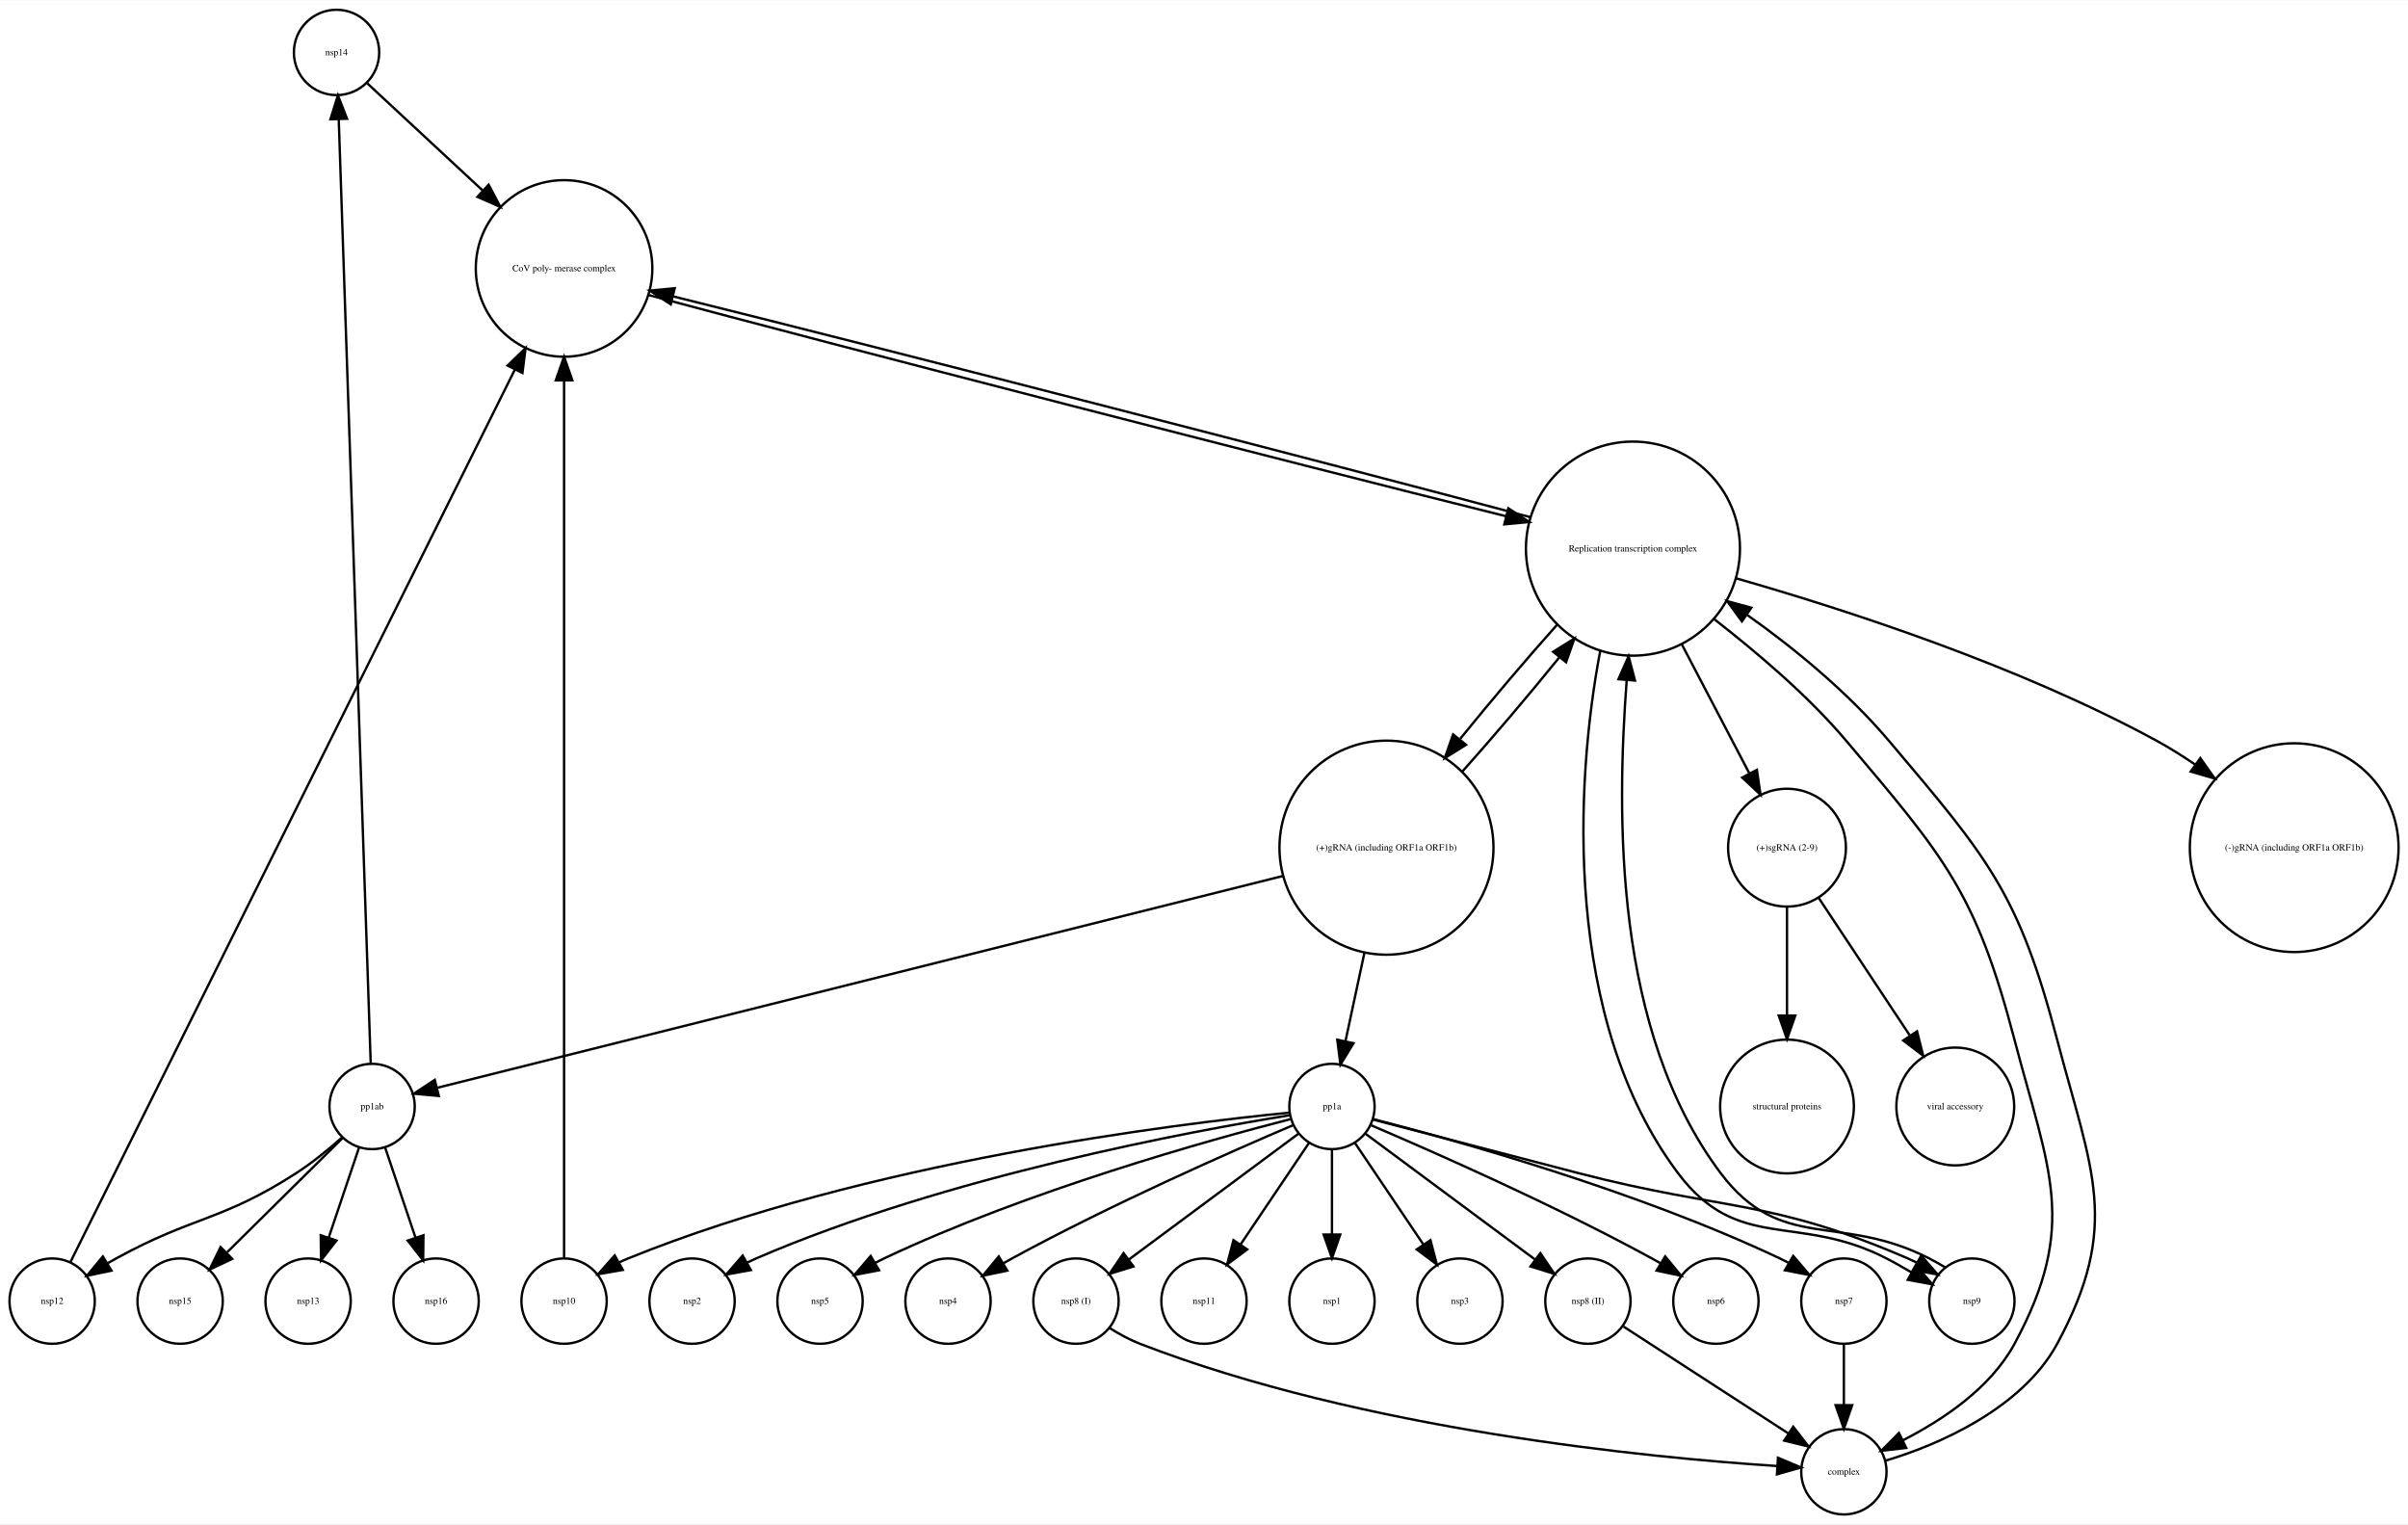
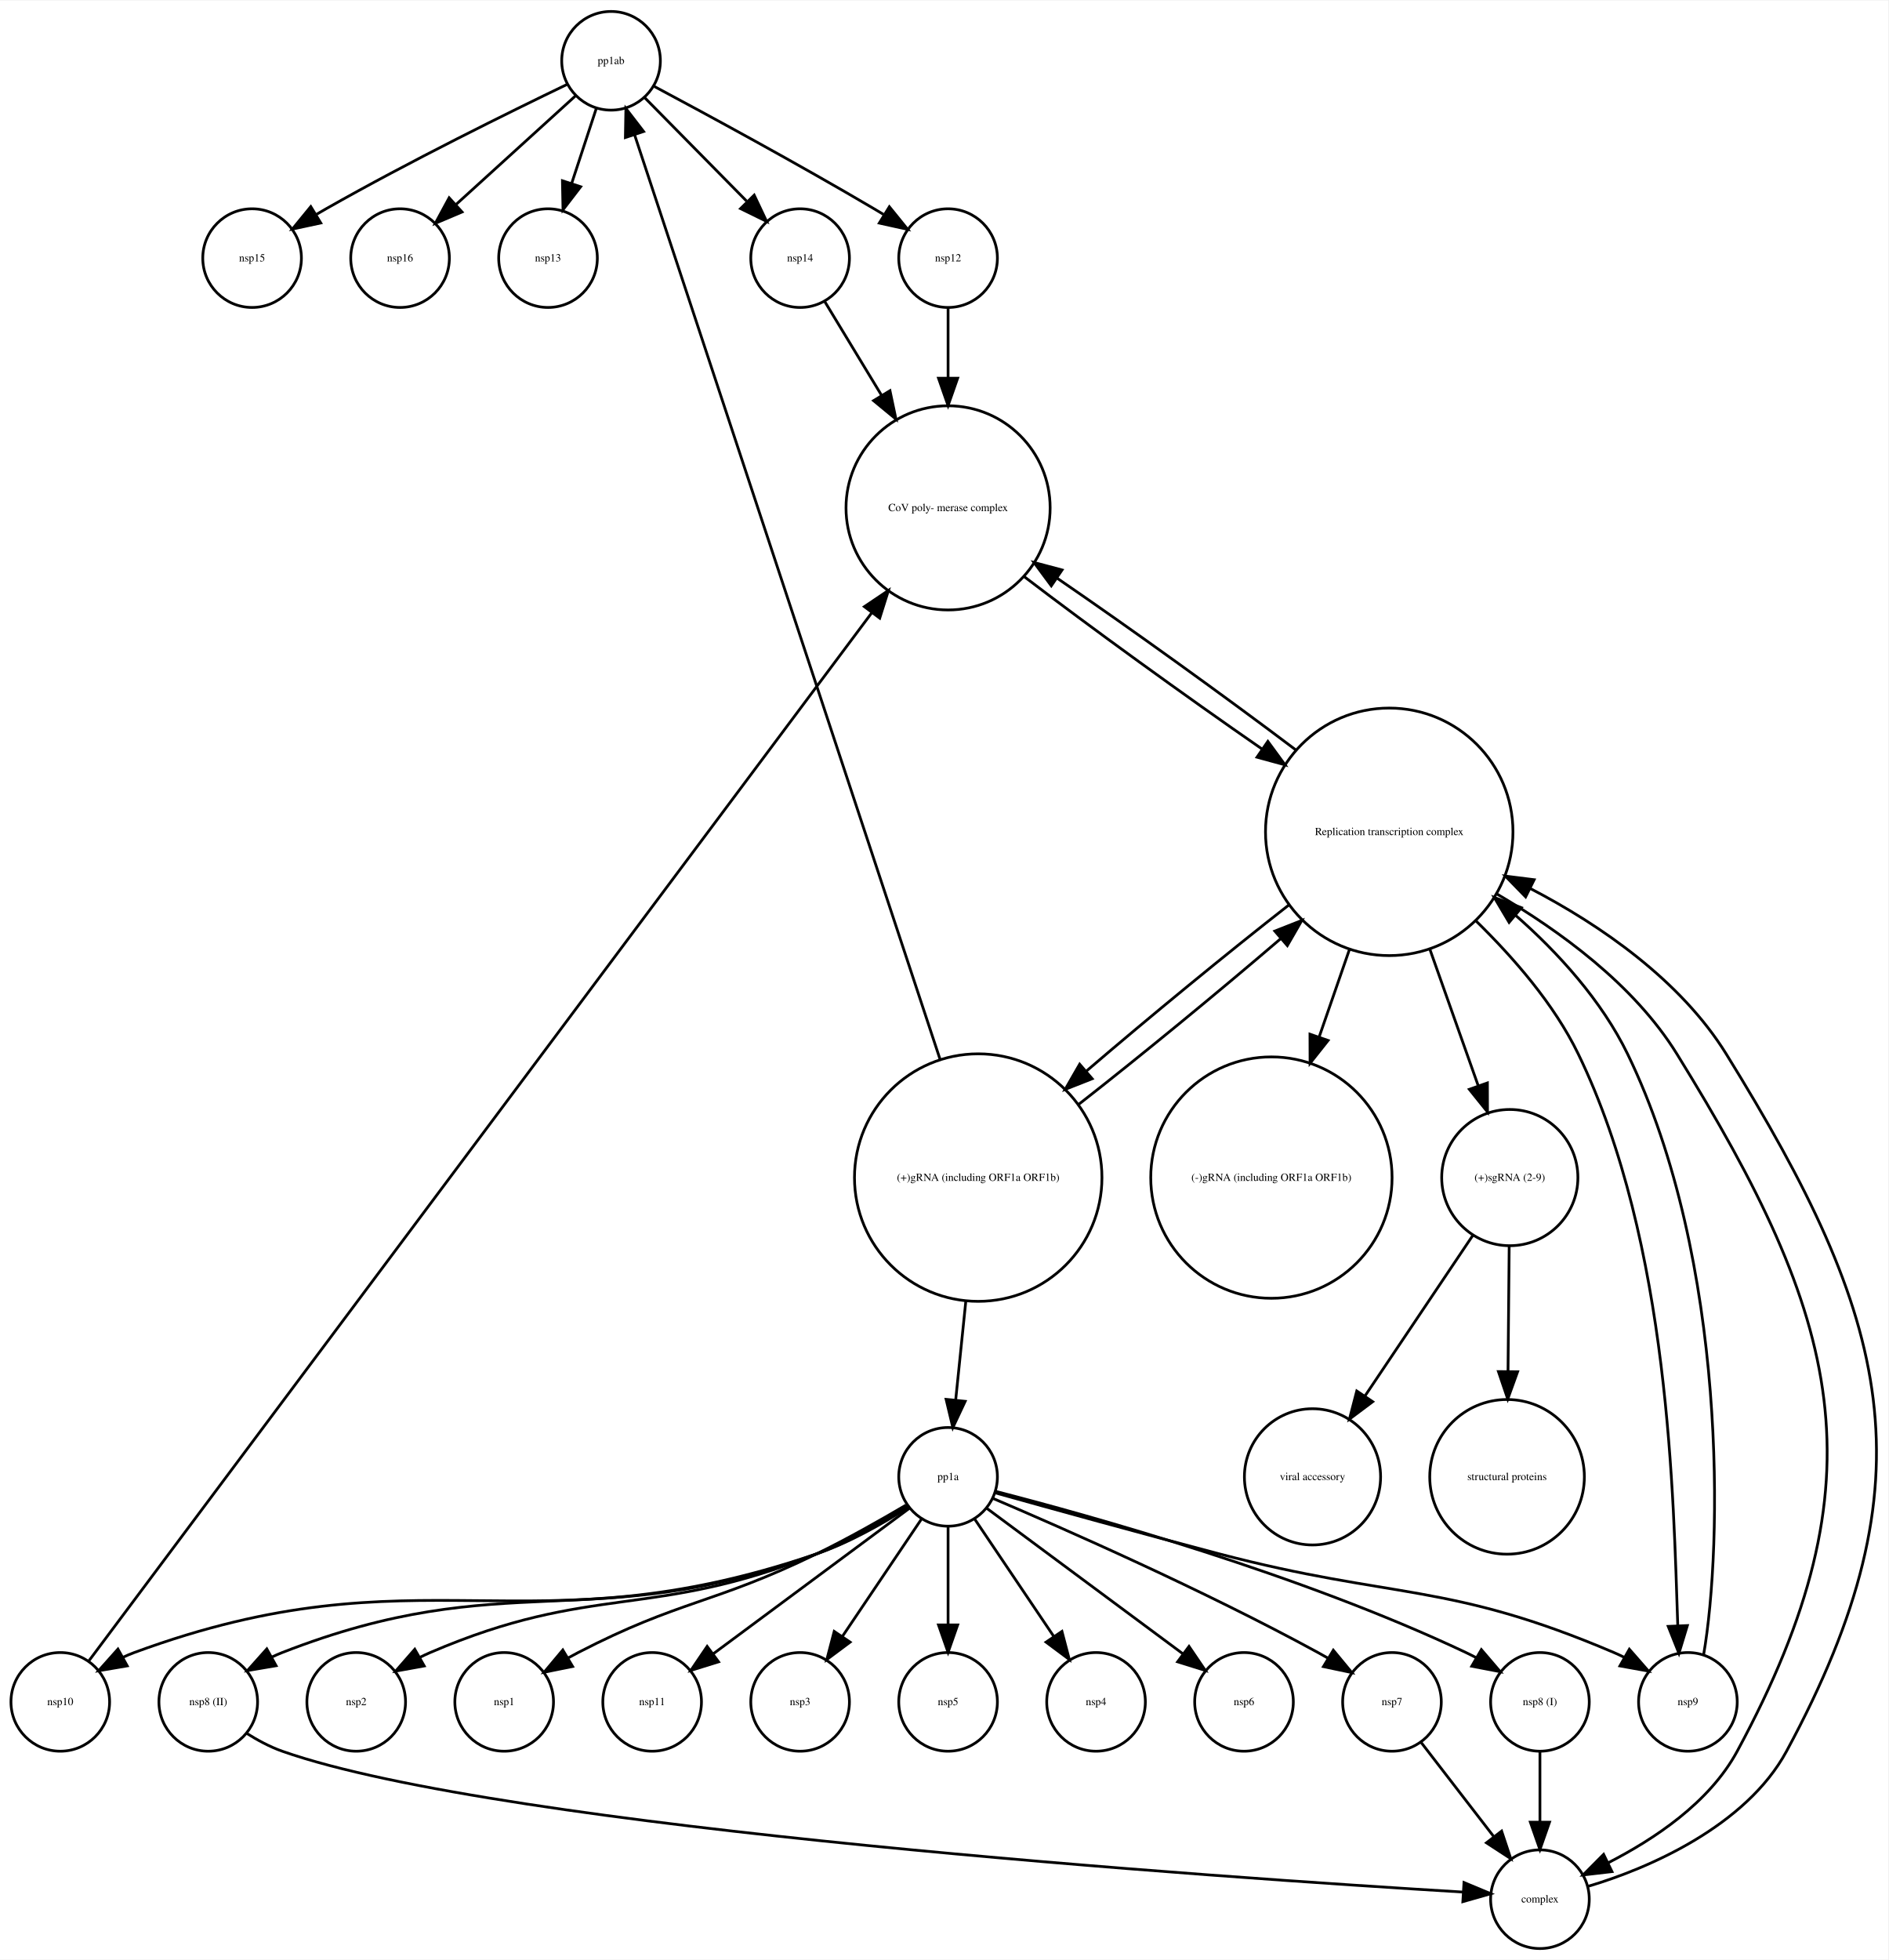
- <svg xmlns="http://www.w3.org/2000/svg" width="1016pt" height="643pt" viewBox="0.00 0.00 1016.02 642.77">
-   <g id="graph0" class="graph" transform="scale(1 1) rotate(0) translate(4 638.773)">
-     <polygon fill="white" stroke="none" points="-4,4 -4,-638.773 1012.02,-638.773 1012.02,4 -4,4" />
+ <svg xmlns="http://www.w3.org/2000/svg" width="689pt" height="715pt" viewBox="0.00 0.00 689.13 714.77">
+   <g id="graph0" class="graph" transform="scale(1 1) rotate(0) translate(4 710.773)">
+     <polygon fill="white" stroke="none" points="-4,4 -4,-710.773 685.13,-710.773 685.13,4 -4,4" />
    <g id="node1" class="node">
-       <ellipse fill="none" stroke="black" cx="138" cy="-616.773" rx="18" ry="18" />
-       <text text-anchor="middle" x="138" y="-615.573" font-family="Times,serif" font-size="4.00">nsp14</text>
+       <ellipse fill="none" stroke="black" cx="88" cy="-616.773" rx="18" ry="18" />
+       <text text-anchor="middle" x="88" y="-615.573" font-family="Times,serif" font-size="4.00">nsp15</text>
+     </g>
+     <g id="node2" class="node">
+       <ellipse fill="none" stroke="black" cx="142" cy="-616.773" rx="18" ry="18" />
+       <text text-anchor="middle" x="142" y="-615.573" font-family="Times,serif" font-size="4.00">nsp16</text>
+     </g>
+     <g id="node3" class="node">
+       <ellipse fill="none" stroke="black" cx="72" cy="-90" rx="18" ry="18" />
+       <text text-anchor="middle" x="72" y="-88.8" font-family="Times,serif" font-size="4.00">nsp8 (II)</text>
+     </g>
+     <g id="node17" class="node">
+       <ellipse fill="none" stroke="black" cx="558" cy="-18" rx="18" ry="18" />
+       <text text-anchor="middle" x="558" y="-16.8" font-family="Times,serif" font-size="4.00">complex</text>
+     </g>
+     <g id="edge1" class="edge">
+       <path fill="none" stroke="black" d="M85.961,-78.559C89.985,-76.019 94.507,-73.582 99,-72 179.454,-43.681 442.97,-25.839 529.899,-20.608" />
+       <polygon fill="black" stroke="black" points="530.28,-24.092 540.056,-20.006 529.866,-17.104 530.28,-24.092" />
+     </g>
+     <g id="node4" class="node">
+       <ellipse fill="none" stroke="black" cx="342" cy="-525.65" rx="37.247" ry="37.247" />
+       <text text-anchor="middle" x="342" y="-524.45" font-family="Times,serif" font-size="4.00">CoV poly- merase complex</text>
+     </g>
+     <g id="node26" class="node">
+       <ellipse fill="none" stroke="black" cx="503" cy="-407.449" rx="45.156" ry="45.156" />
+       <text text-anchor="middle" x="503" y="-406.249" font-family="Times,serif" font-size="4.00">Replication transcription complex </text>
+     </g>
+     <g id="edge2" class="edge">
+       <path fill="none" stroke="black" d="M369.767,-500.573C393.645,-482.319 428.403,-457.147 456.484,-437.728" />
+       <polygon fill="black" stroke="black" points="458.706,-440.448 464.965,-431.9 454.741,-434.679 458.706,-440.448" />
+     </g>
+     <g id="node5" class="node">
+       <ellipse fill="none" stroke="black" cx="196" cy="-616.773" rx="18" ry="18" />
+       <text text-anchor="middle" x="196" y="-615.573" font-family="Times,serif" font-size="4.00">nsp13</text>
+     </g>
+     <g id="node6" class="node">
+       <ellipse fill="none" stroke="black" cx="126" cy="-90" rx="18" ry="18" />
+       <text text-anchor="middle" x="126" y="-88.8" font-family="Times,serif" font-size="4.00">nsp2</text>
+     </g>
+     <g id="node7" class="node">
+       <ellipse fill="none" stroke="black" cx="219" cy="-688.773" rx="18" ry="18" />
+       <text text-anchor="middle" x="219" y="-687.573" font-family="Times,serif" font-size="4.00">pp1ab</text>
+     </g>
+     <g id="edge3" class="edge">
+       <path fill="none" stroke="black" d="M202.905,-680.133C182.261,-670.206 145.483,-652.09 115,-634.773 113.862,-634.127 112.704,-633.455 111.54,-632.768" />
+       <polygon fill="black" stroke="black" points="113.066,-629.599 102.708,-627.371 109.416,-635.572 113.066,-629.599" />
+     </g>
+     <g id="edge5" class="edge">
+       <path fill="none" stroke="black" d="M205.938,-675.899C194.03,-665.073 176.245,-648.905 162.453,-636.367" />
+       <polygon fill="black" stroke="black" points="164.623,-633.61 154.869,-629.473 159.914,-638.789 164.623,-633.61" />
+     </g>
+     <g id="edge6" class="edge">
+       <path fill="none" stroke="black" d="M213.666,-671.538C210.976,-663.352 207.647,-653.221 204.607,-643.969" />
+       <polygon fill="black" stroke="black" points="207.912,-642.815 201.465,-634.407 201.262,-645 207.912,-642.815" />
+     </g>
+     <g id="node14" class="node">
+       <ellipse fill="none" stroke="black" cx="288" cy="-616.773" rx="18" ry="18" />
+       <text text-anchor="middle" x="288" y="-615.573" font-family="Times,serif" font-size="4.00">nsp14</text>
+     </g>
+     <g id="edge4" class="edge">
+       <path fill="none" stroke="black" d="M231.336,-675.259C241.638,-664.807 256.514,-649.716 268.439,-637.618" />
+       <polygon fill="black" stroke="black" points="271.244,-639.758 275.771,-630.18 266.258,-634.844 271.244,-639.758" />
+     </g>
+     <g id="node18" class="node">
+       <ellipse fill="none" stroke="black" cx="342" cy="-616.773" rx="18" ry="18" />
+       <text text-anchor="middle" x="342" y="-615.573" font-family="Times,serif" font-size="4.00">nsp12</text>
+     </g>
+     <g id="edge7" class="edge">
+       <path fill="none" stroke="black" d="M234.786,-679.418C253.939,-669.198 287.128,-651.224 315,-634.773 316.127,-634.108 317.276,-633.421 318.433,-632.722" />
+       <polygon fill="black" stroke="black" points="320.572,-635.514 327.24,-627.281 316.893,-629.559 320.572,-635.514" />
    </g>
    <g id="node8" class="node">
-       <ellipse fill="none" stroke="black" cx="234" cy="-525.65" rx="37.247" ry="37.247" />
-       <text text-anchor="middle" x="234" y="-524.45" font-family="Times,serif" font-size="4.00">CoV poly- merase complex</text>
-     </g>
-     <g id="edge1" class="edge">
-       <path fill="none" stroke="black" d="M150.947,-603.754C163.374,-592.217 182.693,-574.282 199.573,-558.611" />
-       <polygon fill="black" stroke="black" points="202.176,-560.971 207.123,-551.602 197.413,-555.841 202.176,-560.971" />
-     </g>
-     <g id="node2" class="node">
-       <ellipse fill="none" stroke="black" cx="685" cy="-407.449" rx="45.156" ry="45.156" />
-       <text text-anchor="middle" x="685" y="-406.249" font-family="Times,serif" font-size="4.00">Replication transcription complex </text>
-     </g>
-     <g id="node3" class="node">
-       <ellipse fill="none" stroke="black" cx="750" cy="-281.293" rx="24.851" ry="24.851" />
-       <text text-anchor="middle" x="750" y="-280.093" font-family="Times,serif" font-size="4.00">(+)sgRNA (2-9)</text>
-     </g>
-     <g id="edge7" class="edge">
-       <path fill="none" stroke="black" d="M705.566,-367.165C714.769,-349.587 725.455,-329.176 734.041,-312.777" />
-       <polygon fill="black" stroke="black" points="737.289,-314.119 738.826,-303.636 731.087,-310.872 737.289,-314.119" />
-     </g>
-     <g id="edge2" class="edge">
-       <path fill="none" stroke="black" d="M641.731,-420.717C556.413,-443.544 367.557,-492.184 280.043,-513.85" />
-       <polygon fill="black" stroke="black" points="279.009,-510.5 270.138,-516.293 280.685,-517.297 279.009,-510.5" />
+       <ellipse fill="none" stroke="black" cx="180" cy="-90" rx="18" ry="18" />
+       <text text-anchor="middle" x="180" y="-88.8" font-family="Times,serif" font-size="4.00">nsp1</text>
    </g>
    <g id="node9" class="node">
-       <ellipse fill="none" stroke="black" cx="828" cy="-90" rx="18" ry="18" />
-       <text text-anchor="middle" x="828" y="-88.8" font-family="Times,serif" font-size="4.00">nsp9</text>
-     </g>
-     <g id="edge4" class="edge">
-       <path fill="none" stroke="black" d="M671.226,-364.468C660.487,-308.346 655.554,-208.476 704,-144 729.384,-110.216 754.423,-127.33 792,-108 795.448,-106.226 799.029,-104.151 802.597,-102.073" />
-       <polygon fill="black" stroke="black" points="804.409,-105.069 811.354,-97.067 800.935,-98.991 804.409,-105.069" />
-     </g>
-     <g id="node18" class="node">
-       <ellipse fill="none" stroke="black" cx="964" cy="-281.293" rx="44.035" ry="44.035" />
-       <text text-anchor="middle" x="964" y="-280.093" font-family="Times,serif" font-size="4.00">(-)gRNA (including ORF1a ORF1b)</text>
-     </g>
-     <g id="edge6" class="edge">
-       <path fill="none" stroke="black" d="M728.601,-394.9C774.413,-381.807 847.763,-358.091 906,-326.371 911.467,-323.394 916.975,-319.932 922.307,-316.282" />
-       <polygon fill="black" stroke="black" points="924.399,-319.089 930.51,-310.434 920.336,-313.389 924.399,-319.089" />
-     </g>
-     <g id="node24" class="node">
-       <ellipse fill="none" stroke="black" cx="581" cy="-281.293" rx="45.156" ry="45.156" />
-       <text text-anchor="middle" x="581" y="-280.093" font-family="Times,serif" font-size="4.00">(+)gRNA (including ORF1a ORF1b)</text>
-     </g>
-     <g id="edge3" class="edge">
-       <path fill="none" stroke="black" d="M653.091,-375.44C640.062,-360.883 625.102,-343.255 612.157,-327.269" />
-       <polygon fill="black" stroke="black" points="614.579,-324.694 605.592,-319.083 609.118,-329.074 614.579,-324.694" />
-     </g>
-     <g id="node25" class="node">
-       <ellipse fill="none" stroke="black" cx="774" cy="-18" rx="18" ry="18" />
-       <text text-anchor="middle" x="774" y="-16.8" font-family="Times,serif" font-size="4.00">complex</text>
-     </g>
-     <g id="edge5" class="edge">
-       <path fill="none" stroke="black" d="M719.369,-377.634C737.322,-363.604 758.733,-345.619 775,-326.371 816.529,-277.23 829.689,-262.452 846,-200.215 860.446,-145.092 873.104,-122.126 846,-72 835.777,-53.093 815.551,-39.849 798.991,-31.329" />
-       <polygon fill="black" stroke="black" points="800.292,-28.07 789.768,-26.851 797.235,-34.367 800.292,-28.07" />
+       <ellipse fill="none" stroke="black" cx="234" cy="-90" rx="18" ry="18" />
+       <text text-anchor="middle" x="234" y="-88.8" font-family="Times,serif" font-size="4.00">nsp11</text>
    </g>
    <g id="node10" class="node">
-       <ellipse fill="none" stroke="black" cx="821" cy="-172.107" rx="24.851" ry="24.851" />
-       <text text-anchor="middle" x="821" y="-170.907" font-family="Times,serif" font-size="4.00">viral accessory</text>
-     </g>
-     <g id="edge9" class="edge">
-       <path fill="none" stroke="black" d="M763.355,-260.132C774.194,-243.768 789.62,-220.48 801.787,-202.112" />
-       <polygon fill="black" stroke="black" points="804.859,-203.812 807.464,-193.542 799.024,-199.946 804.859,-203.812" />
-     </g>
-     <g id="node19" class="node">
-       <ellipse fill="none" stroke="black" cx="750" cy="-172.107" rx="28.215" ry="28.215" />
-       <text text-anchor="middle" x="750" y="-170.907" font-family="Times,serif" font-size="4.00">structural proteins</text>
-     </g>
-     <g id="edge8" class="edge">
-       <path fill="none" stroke="black" d="M750,-256.239C750,-242.798 750,-225.754 750,-210.602" />
-       <polygon fill="black" stroke="black" points="753.5,-210.482 750,-200.482 746.5,-210.482 753.5,-210.482" />
-     </g>
-     <g id="node4" class="node">
-       <ellipse fill="none" stroke="black" cx="504" cy="-90" rx="18" ry="18" />
-       <text text-anchor="middle" x="504" y="-88.8" font-family="Times,serif" font-size="4.00">nsp11</text>
-     </g>
-     <g id="node5" class="node">
-       <ellipse fill="none" stroke="black" cx="234" cy="-90" rx="18" ry="18" />
-       <text text-anchor="middle" x="234" y="-88.8" font-family="Times,serif" font-size="4.00">nsp10</text>
-     </g>
-     <g id="edge10" class="edge">
-       <path fill="none" stroke="black" d="M234,-108.359C234,-170.513 234,-383.302 234,-478.256" />
-       <polygon fill="black" stroke="black" points="230.5,-478.423 234,-488.423 237.5,-478.423 230.5,-478.423" />
-     </g>
-     <g id="node6" class="node">
-       <ellipse fill="none" stroke="black" cx="18" cy="-90" rx="18" ry="18" />
-       <text text-anchor="middle" x="18" y="-88.8" font-family="Times,serif" font-size="4.00">nsp12</text>
-     </g>
-     <g id="edge11" class="edge">
-       <path fill="none" stroke="black" d="M25.749,-106.558C55.993,-167.276 166.7,-389.537 213.206,-482.904" />
-       <polygon fill="black" stroke="black" points="210.173,-484.665 217.765,-492.056 216.439,-481.544 210.173,-484.665" />
-     </g>
-     <g id="node7" class="node">
-       <ellipse fill="none" stroke="black" cx="558" cy="-90" rx="18" ry="18" />
-       <text text-anchor="middle" x="558" y="-88.8" font-family="Times,serif" font-size="4.00">nsp1</text>
-     </g>
-     <g id="edge12" class="edge">
-       <path fill="none" stroke="black" d="M269.598,-514.44C348.537,-493.2 538.173,-444.308 631.463,-421.109" />
-       <polygon fill="black" stroke="black" points="632.404,-424.482 641.267,-418.678 630.719,-417.687 632.404,-424.482" />
-     </g>
-     <g id="edge13" class="edge">
-       <path fill="none" stroke="black" d="M816.824,-104.198C814.589,-105.539 812.266,-106.834 810,-108 772.423,-127.33 747.384,-110.216 722,-144 676.948,-203.96 678.058,-294.529 682.367,-352.059" />
-       <polygon fill="black" stroke="black" points="678.88,-352.362 683.168,-362.05 685.857,-351.802 678.88,-352.362" />
+       <ellipse fill="none" stroke="black" cx="460" cy="-281.293" rx="44.035" ry="44.035" />
+       <text text-anchor="middle" x="460" y="-280.093" font-family="Times,serif" font-size="4.00">(-)gRNA (including ORF1a ORF1b)</text>
    </g>
    <g id="node11" class="node">
-       <ellipse fill="none" stroke="black" cx="612" cy="-90" rx="18" ry="18" />
-       <text text-anchor="middle" x="612" y="-88.8" font-family="Times,serif" font-size="4.00">nsp3</text>
+       <ellipse fill="none" stroke="black" cx="288" cy="-90" rx="18" ry="18" />
+       <text text-anchor="middle" x="288" y="-88.8" font-family="Times,serif" font-size="4.00">nsp3</text>
    </g>
    <g id="node12" class="node">
-       <ellipse fill="none" stroke="black" cx="774" cy="-90" rx="18" ry="18" />
-       <text text-anchor="middle" x="774" y="-88.8" font-family="Times,serif" font-size="4.00">nsp7</text>
-     </g>
-     <g id="edge14" class="edge">
-       <path fill="none" stroke="black" d="M774,-71.697C774,-63.983 774,-54.712 774,-46.112" />
-       <polygon fill="black" stroke="black" points="777.5,-46.104 774,-36.104 770.5,-46.104 777.5,-46.104" />
-     </g>
-     <g id="node13" class="node">
-       <ellipse fill="none" stroke="black" cx="720" cy="-90" rx="18" ry="18" />
-       <text text-anchor="middle" x="720" y="-88.8" font-family="Times,serif" font-size="4.00">nsp6</text>
-     </g>
-     <g id="node14" class="node">
-       <ellipse fill="none" stroke="black" cx="450" cy="-90" rx="18" ry="18" />
-       <text text-anchor="middle" x="450" y="-88.8" font-family="Times,serif" font-size="4.00">nsp8 (I)</text>
-     </g>
-     <g id="edge15" class="edge">
-       <path fill="none" stroke="black" d="M464.31,-78.564C468.262,-76.087 472.661,-73.679 477,-72 571.139,-35.568 691.86,-23.952 745.788,-20.436" />
-       <polygon fill="black" stroke="black" points="746.183,-23.919 755.952,-19.819 745.759,-16.931 746.183,-23.919" />
-     </g>
-     <g id="node15" class="node">
-       <ellipse fill="none" stroke="black" cx="288" cy="-90" rx="18" ry="18" />
-       <text text-anchor="middle" x="288" y="-88.8" font-family="Times,serif" font-size="4.00">nsp2</text>
-     </g>
-     <g id="node16" class="node">
-       <ellipse fill="none" stroke="black" cx="558" cy="-172.107" rx="18" ry="18" />
-       <text text-anchor="middle" x="558" y="-170.907" font-family="Times,serif" font-size="4.00">pp1a</text>
-     </g>
-     <g id="edge25" class="edge">
-       <path fill="none" stroke="black" d="M548.346,-156.786C540.333,-144.899 528.785,-127.768 519.482,-113.967" />
-       <polygon fill="black" stroke="black" points="522.244,-111.803 513.753,-105.468 516.44,-115.716 522.244,-111.803" />
-     </g>
-     <g id="edge24" class="edge">
-       <path fill="none" stroke="black" d="M539.951,-169.5C492.617,-164.819 361.615,-148.847 261,-108 259.787,-107.508 258.569,-106.962 257.355,-106.376" />
-       <polygon fill="black" stroke="black" points="258.785,-103.165 248.348,-101.34 255.369,-109.275 258.785,-103.165" />
-     </g>
-     <g id="edge18" class="edge">
-       <path fill="none" stroke="black" d="M558,-153.725C558,-143.367 558,-129.993 558,-118.257" />
-       <polygon fill="black" stroke="black" points="561.5,-118.073 558,-108.073 554.5,-118.073 561.5,-118.073" />
-     </g>
-     <g id="edge22" class="edge">
-       <path fill="none" stroke="black" d="M575.295,-166.591C595.932,-161.203 631.48,-151.93 662,-144 723.765,-127.952 742.414,-133.301 801,-108 802.201,-107.481 803.411,-106.913 804.617,-106.31" />
-       <polygon fill="black" stroke="black" points="806.629,-109.192 813.598,-101.212 803.174,-103.105 806.629,-109.192" />
-     </g>
-     <g id="edge26" class="edge">
-       <path fill="none" stroke="black" d="M567.654,-156.786C575.667,-144.899 587.215,-127.768 596.518,-113.967" />
-       <polygon fill="black" stroke="black" points="599.56,-115.716 602.247,-105.468 593.756,-111.803 599.56,-115.716" />
-     </g>
-     <g id="edge27" class="edge">
-       <path fill="none" stroke="black" d="M575.477,-166.781C609.478,-158.038 686.497,-136.638 747,-108 748.183,-107.44 749.377,-106.839 750.571,-106.208" />
-       <polygon fill="black" stroke="black" points="752.621,-109.065 759.509,-101.014 749.104,-103.013 752.621,-109.065" />
-     </g>
-     <g id="edge23" class="edge">
-       <path fill="none" stroke="black" d="M574.534,-164.173C600.313,-153.184 651.441,-130.682 693,-108 694.149,-107.373 695.315,-106.717 696.487,-106.043" />
-       <polygon fill="black" stroke="black" points="698.595,-108.858 705.344,-100.691 694.975,-102.867 698.595,-108.858" />
-     </g>
-     <g id="edge16" class="edge">
-       <path fill="none" stroke="black" d="M543.881,-160.635C525.689,-147.141 493.854,-123.528 472.357,-107.583" />
-       <polygon fill="black" stroke="black" points="474.239,-104.622 464.123,-101.475 470.069,-110.244 474.239,-104.622" />
-     </g>
-     <g id="edge20" class="edge">
-       <path fill="none" stroke="black" d="M540.306,-168.434C499.357,-161.841 395.418,-142.762 315,-108 313.799,-107.481 312.589,-106.913 311.383,-106.309" />
-       <polygon fill="black" stroke="black" points="312.827,-103.104 302.403,-101.21 309.371,-109.191 312.827,-103.104" />
-     </g>
-     <g id="node20" class="node">
-       <ellipse fill="none" stroke="black" cx="666" cy="-90" rx="18" ry="18" />
-       <text text-anchor="middle" x="666" y="-88.8" font-family="Times,serif" font-size="4.00">nsp8 (II)</text>
-     </g>
-     <g id="edge19" class="edge">
-       <path fill="none" stroke="black" d="M572.119,-160.635C590.311,-147.141 622.146,-123.528 643.643,-107.583" />
-       <polygon fill="black" stroke="black" points="645.931,-110.244 651.877,-101.475 641.761,-104.622 645.931,-110.244" />
-     </g>
-     <g id="node23" class="node">
      <ellipse fill="none" stroke="black" cx="342" cy="-90" rx="18" ry="18" />
      <text text-anchor="middle" x="342" y="-88.8" font-family="Times,serif" font-size="4.00">nsp5</text>
    </g>
-     <g id="edge21" class="edge">
-       <path fill="none" stroke="black" d="M540.523,-166.781C506.522,-158.038 429.503,-136.638 369,-108 367.817,-107.44 366.623,-106.839 365.429,-106.208" />
-       <polygon fill="black" stroke="black" points="366.896,-103.013 356.491,-101.014 363.379,-109.065 366.896,-103.013" />
-     </g>
-     <g id="node26" class="node">
+     <g id="node13" class="node">
+       <ellipse fill="none" stroke="black" cx="353" cy="-281.293" rx="45.156" ry="45.156" />
+       <text text-anchor="middle" x="353" y="-280.093" font-family="Times,serif" font-size="4.00">(+)gRNA (including ORF1a ORF1b)</text>
+     </g>
+     <g id="edge10" class="edge">
+       <path fill="none" stroke="black" d="M339.066,-324.457C311.377,-408.244 250.158,-593.491 227.581,-661.809" />
+       <polygon fill="black" stroke="black" points="224.234,-660.783 224.419,-671.376 230.88,-662.979 224.234,-660.783" />
+     </g>
+     <g id="node20" class="node">
+       <ellipse fill="none" stroke="black" cx="342" cy="-172.107" rx="18" ry="18" />
+       <text text-anchor="middle" x="342" y="-170.907" font-family="Times,serif" font-size="4.00">pp1a</text>
+     </g>
+     <g id="edge8" class="edge">
+       <path fill="none" stroke="black" d="M348.494,-236.387C347.239,-224.16 345.913,-211.236 344.788,-200.278" />
+       <polygon fill="black" stroke="black" points="348.244,-199.664 343.741,-190.074 341.28,-200.379 348.244,-199.664" />
+     </g>
+     <g id="edge9" class="edge">
+       <path fill="none" stroke="black" d="M389.607,-307.966C411.94,-325.404 440.397,-348.767 463.265,-368.362" />
+       <polygon fill="black" stroke="black" points="461.242,-371.239 471.101,-375.119 465.814,-365.938 461.242,-371.239" />
+     </g>
+     <g id="edge11" class="edge">
+       <path fill="none" stroke="black" d="M296.917,-601.057C302.606,-591.668 310.277,-579.007 317.677,-566.794" />
+       <polygon fill="black" stroke="black" points="320.797,-568.399 322.985,-558.033 314.81,-564.771 320.797,-568.399" />
+     </g>
+     <g id="node15" class="node">
+       <ellipse fill="none" stroke="black" cx="612" cy="-90" rx="18" ry="18" />
+       <text text-anchor="middle" x="612" y="-88.8" font-family="Times,serif" font-size="4.00">nsp9</text>
+     </g>
+     <g id="edge12" class="edge">
+       <path fill="none" stroke="black" d="M617.721,-107.115C624.602,-146.687 626.604,-250.905 590,-326.371 580.611,-345.729 564.726,-363.338 549.002,-377.083" />
+       <polygon fill="black" stroke="black" points="546.745,-374.408 541.325,-383.511 551.239,-379.775 546.745,-374.408" />
+     </g>
+     <g id="node16" class="node">
+       <ellipse fill="none" stroke="black" cx="475" cy="-172.107" rx="24.851" ry="24.851" />
+       <text text-anchor="middle" x="475" y="-170.907" font-family="Times,serif" font-size="4.00">viral accessory</text>
+     </g>
+     <g id="edge13" class="edge">
+       <path fill="none" stroke="black" d="M575.427,-22.658C597.497,-29.152 633.212,-44.652 648,-72 701.974,-171.818 685.695,-229.866 626,-326.371 609.44,-353.143 580.251,-373.392 554.373,-386.83" />
+       <polygon fill="black" stroke="black" points="552.78,-383.713 545.383,-391.298 555.896,-389.981 552.78,-383.713" />
+     </g>
+     <g id="edge14" class="edge">
+       <path fill="none" stroke="black" d="M342,-598.59C342,-591.239 342,-582.267 342,-573.184" />
+       <polygon fill="black" stroke="black" points="345.5,-572.964 342,-562.964 338.5,-572.964 345.5,-572.964" />
+     </g>
+     <g id="node19" class="node">
+       <ellipse fill="none" stroke="black" cx="547" cy="-281.293" rx="24.851" ry="24.851" />
+       <text text-anchor="middle" x="547" y="-280.093" font-family="Times,serif" font-size="4.00">(+)sgRNA (2-9)</text>
+     </g>
+     <g id="edge15" class="edge">
+       <path fill="none" stroke="black" d="M533.457,-260.132C522.345,-243.589 506.479,-219.97 494.08,-201.511" />
+       <polygon fill="black" stroke="black" points="496.963,-199.527 488.482,-193.178 491.153,-203.431 496.963,-199.527" />
+     </g>
+     <g id="node27" class="node">
+       <ellipse fill="none" stroke="black" cx="546" cy="-172.107" rx="28.215" ry="28.215" />
+       <text text-anchor="middle" x="546" y="-170.907" font-family="Times,serif" font-size="4.00">structural proteins</text>
+     </g>
+     <g id="edge16" class="edge">
+       <path fill="none" stroke="black" d="M546.776,-256.239C546.65,-242.798 546.491,-225.754 546.35,-210.602" />
+       <polygon fill="black" stroke="black" points="549.849,-210.449 546.255,-200.482 542.849,-210.514 549.849,-210.449" />
+     </g>
+     <g id="edge19" class="edge">
+       <path fill="none" stroke="black" d="M327.482,-161.224C318.265,-155.384 305.874,-148.312 294,-144 211.161,-113.919 181.096,-140.054 99,-108 97.781,-107.524 96.557,-106.991 95.339,-106.416" />
+       <polygon fill="black" stroke="black" points="96.761,-103.202 86.317,-101.418 93.369,-109.326 96.761,-103.202" />
+     </g>
+     <g id="edge22" class="edge">
+       <path fill="none" stroke="black" d="M327.375,-161.504C318.118,-155.77 305.722,-148.71 294,-144 233.986,-119.888 212.421,-133.54 153,-108 151.798,-107.483 150.587,-106.917 149.381,-106.315" />
+       <polygon fill="black" stroke="black" points="150.823,-103.109 140.398,-101.222 147.37,-109.199 150.823,-103.109" />
+     </g>
+     <g id="edge23" class="edge">
+       <path fill="none" stroke="black" d="M326.691,-161.83C317.389,-156.353 305.185,-149.448 294,-144 256.378,-125.677 244.173,-127.217 207,-108 205.838,-107.399 204.66,-106.764 203.479,-106.107" />
+       <polygon fill="black" stroke="black" points="204.973,-102.923 194.589,-100.816 201.393,-108.938 204.973,-102.923" />
+     </g>
+     <g id="edge25" class="edge">
+       <path fill="none" stroke="black" d="M327.881,-160.635C309.689,-147.141 277.854,-123.528 256.357,-107.583" />
+       <polygon fill="black" stroke="black" points="258.239,-104.622 248.123,-101.475 254.069,-110.244 258.239,-104.622" />
+     </g>
+     <g id="edge26" class="edge">
+       <path fill="none" stroke="black" d="M332.346,-156.786C324.333,-144.899 312.785,-127.768 303.482,-113.967" />
+       <polygon fill="black" stroke="black" points="306.244,-111.803 297.753,-105.468 300.44,-115.716 306.244,-111.803" />
+     </g>
+     <g id="edge28" class="edge">
+       <path fill="none" stroke="black" d="M342,-153.725C342,-143.367 342,-129.993 342,-118.257" />
+       <polygon fill="black" stroke="black" points="345.5,-118.073 342,-108.073 338.5,-118.073 345.5,-118.073" />
+     </g>
+     <g id="edge18" class="edge">
+       <path fill="none" stroke="black" d="M359.138,-166.29C378.853,-160.778 412.211,-151.539 441,-144 504.818,-127.288 524.327,-133.899 585,-108 586.204,-107.486 587.415,-106.923 588.622,-106.322" />
+       <polygon fill="black" stroke="black" points="590.63,-109.208 597.609,-101.236 587.182,-103.116 590.63,-109.208" />
+     </g>
+     <g id="node21" class="node">
      <ellipse fill="none" stroke="black" cx="396" cy="-90" rx="18" ry="18" />
      <text text-anchor="middle" x="396" y="-88.8" font-family="Times,serif" font-size="4.00">nsp4</text>
    </g>
+     <g id="edge24" class="edge">
+       <path fill="none" stroke="black" d="M351.654,-156.786C359.667,-144.899 371.215,-127.768 380.518,-113.967" />
+       <polygon fill="black" stroke="black" points="383.56,-115.716 386.247,-105.468 377.756,-111.803 383.56,-115.716" />
+     </g>
+     <g id="node22" class="node">
+       <ellipse fill="none" stroke="black" cx="18" cy="-90" rx="18" ry="18" />
+       <text text-anchor="middle" x="18" y="-88.8" font-family="Times,serif" font-size="4.00">nsp10</text>
+     </g>
+     <g id="edge27" class="edge">
+       <path fill="none" stroke="black" d="M327.54,-161.06C318.344,-155.159 305.956,-148.08 294,-144 188.174,-107.89 149.932,-146.631 45,-108 43.603,-107.486 42.202,-106.892 40.812,-106.241" />
+       <polygon fill="black" stroke="black" points="42.436,-103.139 31.992,-101.356 39.044,-109.263 42.436,-103.139" />
+     </g>
+     <g id="node23" class="node">
+       <ellipse fill="none" stroke="black" cx="504" cy="-90" rx="18" ry="18" />
+       <text text-anchor="middle" x="504" y="-88.8" font-family="Times,serif" font-size="4.00">nsp7</text>
+     </g>
    <g id="edge17" class="edge">
-       <path fill="none" stroke="black" d="M541.466,-164.173C515.687,-153.184 464.559,-130.682 423,-108 421.851,-107.373 420.685,-106.717 419.513,-106.043" />
-       <polygon fill="black" stroke="black" points="421.025,-102.867 410.656,-100.691 417.405,-108.858 421.025,-102.867" />
-     </g>
-     <g id="node17" class="node">
-       <ellipse fill="none" stroke="black" cx="180" cy="-90" rx="18" ry="18" />
-       <text text-anchor="middle" x="180" y="-88.8" font-family="Times,serif" font-size="4.00">nsp16</text>
-     </g>
-     <g id="edge28" class="edge">
-       <path fill="none" stroke="black" d="M681.017,-79.267C699.071,-67.565 729.575,-47.794 750.696,-34.104" />
-       <polygon fill="black" stroke="black" points="752.623,-37.027 759.111,-28.651 748.815,-31.152 752.623,-37.027" />
-     </g>
-     <g id="node21" class="node">
-       <ellipse fill="none" stroke="black" cx="153" cy="-172.107" rx="18" ry="18" />
-       <text text-anchor="middle" x="153" y="-170.907" font-family="Times,serif" font-size="4.00">pp1ab</text>
+       <path fill="none" stroke="black" d="M358.534,-164.173C384.313,-153.184 435.441,-130.682 477,-108 478.149,-107.373 479.315,-106.717 480.487,-106.043" />
+       <polygon fill="black" stroke="black" points="482.595,-108.858 489.344,-100.691 478.975,-102.867 482.595,-108.858" />
+     </g>
+     <g id="node24" class="node">
+       <ellipse fill="none" stroke="black" cx="450" cy="-90" rx="18" ry="18" />
+       <text text-anchor="middle" x="450" y="-88.8" font-family="Times,serif" font-size="4.00">nsp6</text>
+     </g>
+     <g id="edge20" class="edge">
+       <path fill="none" stroke="black" d="M356.119,-160.635C374.311,-147.141 406.146,-123.528 427.643,-107.583" />
+       <polygon fill="black" stroke="black" points="429.931,-110.244 435.877,-101.475 425.761,-104.622 429.931,-110.244" />
+     </g>
+     <g id="node25" class="node">
+       <ellipse fill="none" stroke="black" cx="558" cy="-90" rx="18" ry="18" />
+       <text text-anchor="middle" x="558" y="-88.8" font-family="Times,serif" font-size="4.00">nsp8 (I)</text>
+     </g>
+     <g id="edge21" class="edge">
+       <path fill="none" stroke="black" d="M359.477,-166.781C393.478,-158.038 470.497,-136.638 531,-108 532.183,-107.44 533.377,-106.839 534.571,-106.208" />
+       <polygon fill="black" stroke="black" points="536.621,-109.065 543.509,-101.014 533.104,-103.013 536.621,-109.065" />
+     </g>
+     <g id="edge29" class="edge">
+       <path fill="none" stroke="black" d="M28.31,-104.799C72.39,-163.796 245.859,-395.973 314.157,-487.384" />
+       <polygon fill="black" stroke="black" points="311.449,-489.608 320.238,-495.524 317.057,-485.418 311.449,-489.608" />
    </g>
    <g id="edge30" class="edge">
-       <path fill="none" stroke="black" d="M152.415,-190.377C150.121,-258.075 141.73,-505.704 138.922,-588.559" />
-       <polygon fill="black" stroke="black" points="135.42,-588.579 138.579,-598.692 142.416,-588.816 135.42,-588.579" />
-     </g>
-     <g id="edge29" class="edge">
-       <path fill="none" stroke="black" d="M140.216,-158.948C134.586,-153.955 127.732,-148.339 121,-144 89.586,-123.749 77.762,-125.989 45,-108 43.853,-107.37 42.688,-106.712 41.517,-106.035" />
-       <polygon fill="black" stroke="black" points="43.031,-102.861 32.663,-100.677 39.407,-108.849 43.031,-102.861" />
+       <path fill="none" stroke="black" d="M514.669,-75.17C522.213,-65.391 532.481,-52.08 541.129,-40.87" />
+       <polygon fill="black" stroke="black" points="544.017,-42.857 547.354,-32.801 538.474,-38.581 544.017,-42.857" />
+     </g>
+     <g id="edge31" class="edge">
+       <path fill="none" stroke="black" d="M558,-71.697C558,-63.983 558,-54.712 558,-46.112" />
+       <polygon fill="black" stroke="black" points="561.5,-46.104 558,-36.104 554.5,-46.104 561.5,-46.104" />
+     </g>
+     <g id="edge33" class="edge">
+       <path fill="none" stroke="black" d="M468.846,-437.378C443.328,-456.652 408.513,-481.709 381.75,-500.027" />
+       <polygon fill="black" stroke="black" points="379.672,-497.208 373.366,-505.722 383.605,-502.998 379.672,-497.208" />
+     </g>
+     <g id="edge35" class="edge">
+       <path fill="none" stroke="black" d="M488.442,-364.416C484.898,-354.182 481.072,-343.134 477.41,-332.561" />
+       <polygon fill="black" stroke="black" points="480.686,-331.325 474.106,-323.022 474.071,-333.616 480.686,-331.325" />
+     </g>
+     <g id="edge36" class="edge">
+       <path fill="none" stroke="black" d="M466.327,-380.724C443.952,-363.251 415.448,-339.847 392.575,-320.243" />
+       <polygon fill="black" stroke="black" points="394.597,-317.365 384.739,-313.484 390.025,-322.666 394.597,-317.365" />
    </g>
    <g id="edge32" class="edge">
-       <path fill="none" stroke="black" d="M158.464,-154.897C162.16,-143.93 167.12,-129.214 171.348,-116.669" />
-       <polygon fill="black" stroke="black" points="174.667,-117.781 174.544,-107.187 168.034,-115.545 174.667,-117.781" />
-     </g>
-     <g id="node22" class="node">
-       <ellipse fill="none" stroke="black" cx="72" cy="-90" rx="18" ry="18" />
-       <text text-anchor="middle" x="72" y="-88.8" font-family="Times,serif" font-size="4.00">nsp15</text>
-     </g>
-     <g id="edge31" class="edge">
-       <path fill="none" stroke="black" d="M140.698,-158.941C127.733,-146.119 107.116,-125.729 91.847,-110.628" />
-       <polygon fill="black" stroke="black" points="93.989,-107.824 84.418,-103.281 89.067,-112.801 93.989,-107.824" />
-     </g>
-     <g id="node27" class="node">
-       <ellipse fill="none" stroke="black" cx="126" cy="-90" rx="18" ry="18" />
-       <text text-anchor="middle" x="126" y="-88.8" font-family="Times,serif" font-size="4.00">nsp13</text>
-     </g>
-     <g id="edge33" class="edge">
-       <path fill="none" stroke="black" d="M147.536,-154.897C143.84,-143.93 138.88,-129.214 134.652,-116.669" />
-       <polygon fill="black" stroke="black" points="137.966,-115.545 131.456,-107.187 131.333,-117.781 137.966,-115.545" />
-     </g>
-     <g id="edge36" class="edge">
-       <path fill="none" stroke="black" d="M613.005,-313.409C625.985,-327.917 640.871,-345.457 653.767,-361.38" />
-       <polygon fill="black" stroke="black" points="651.321,-363.924 660.309,-369.534 656.781,-359.544 651.321,-363.924" />
+       <path fill="none" stroke="black" d="M534.737,-374.872C548.387,-361.472 563.107,-344.706 572,-326.371 605.649,-256.996 606.674,-163.323 608.298,-117.911" />
+       <polygon fill="black" stroke="black" points="611.804,-117.843 608.731,-107.703 604.811,-117.546 611.804,-117.843" />
    </g>
    <g id="edge34" class="edge">
-       <path fill="none" stroke="black" d="M571.711,-237.006C569.009,-224.413 566.138,-211.032 563.725,-199.786" />
-       <polygon fill="black" stroke="black" points="567.092,-198.796 561.572,-189.753 560.248,-200.265 567.092,-198.796" />
-     </g>
-     <g id="edge35" class="edge">
-       <path fill="none" stroke="black" d="M537.208,-269.326C449.077,-247.255 252.565,-198.042 180.325,-179.951" />
-       <polygon fill="black" stroke="black" points="181.147,-176.548 170.596,-177.514 179.446,-183.339 181.147,-176.548" />
+       <path fill="none" stroke="black" d="M542.11,-384.878C564.983,-371.462 592.223,-351.877 608,-326.371 667.695,-229.866 683.974,-171.818 630,-72 619.777,-53.093 599.551,-39.849 582.991,-31.329" />
+       <polygon fill="black" stroke="black" points="584.292,-28.07 573.768,-26.851 581.235,-34.367 584.292,-28.07" />
    </g>
    <g id="edge37" class="edge">
-       <path fill="none" stroke="black" d="M791.427,-22.658C813.497,-29.152 849.212,-44.652 864,-72 891.104,-122.126 878.446,-145.092 864,-200.215 847.689,-262.452 834.529,-277.23 793,-326.371 776.02,-346.464 753.434,-365.18 733.219,-379.457" />
-       <polygon fill="black" stroke="black" points="730.983,-376.747 724.724,-385.296 734.948,-382.516 730.983,-376.747" />
+       <path fill="none" stroke="black" d="M517.774,-364.762C523.549,-348.465 530.072,-330.06 535.488,-314.778" />
+       <polygon fill="black" stroke="black" points="538.826,-315.835 538.868,-305.24 532.228,-313.497 538.826,-315.835" />
    </g>
  </g>
</svg>
